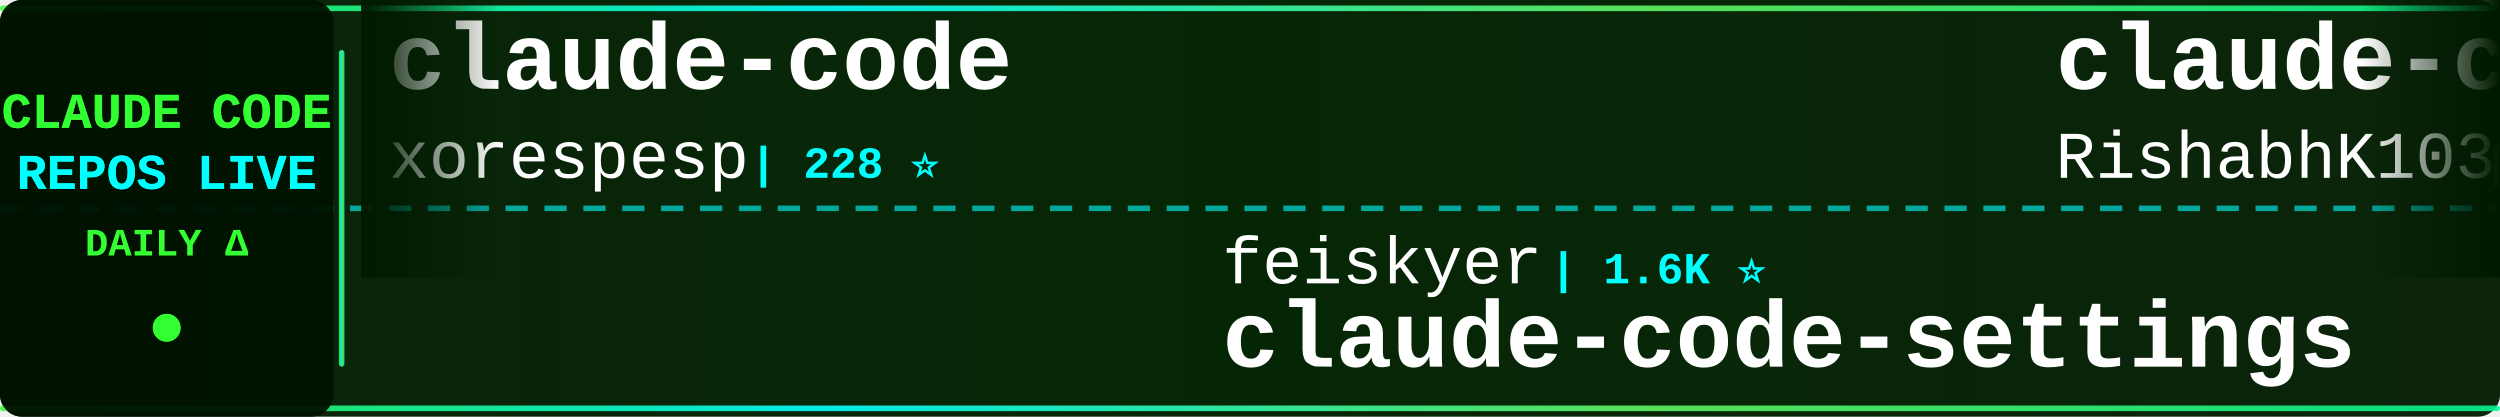
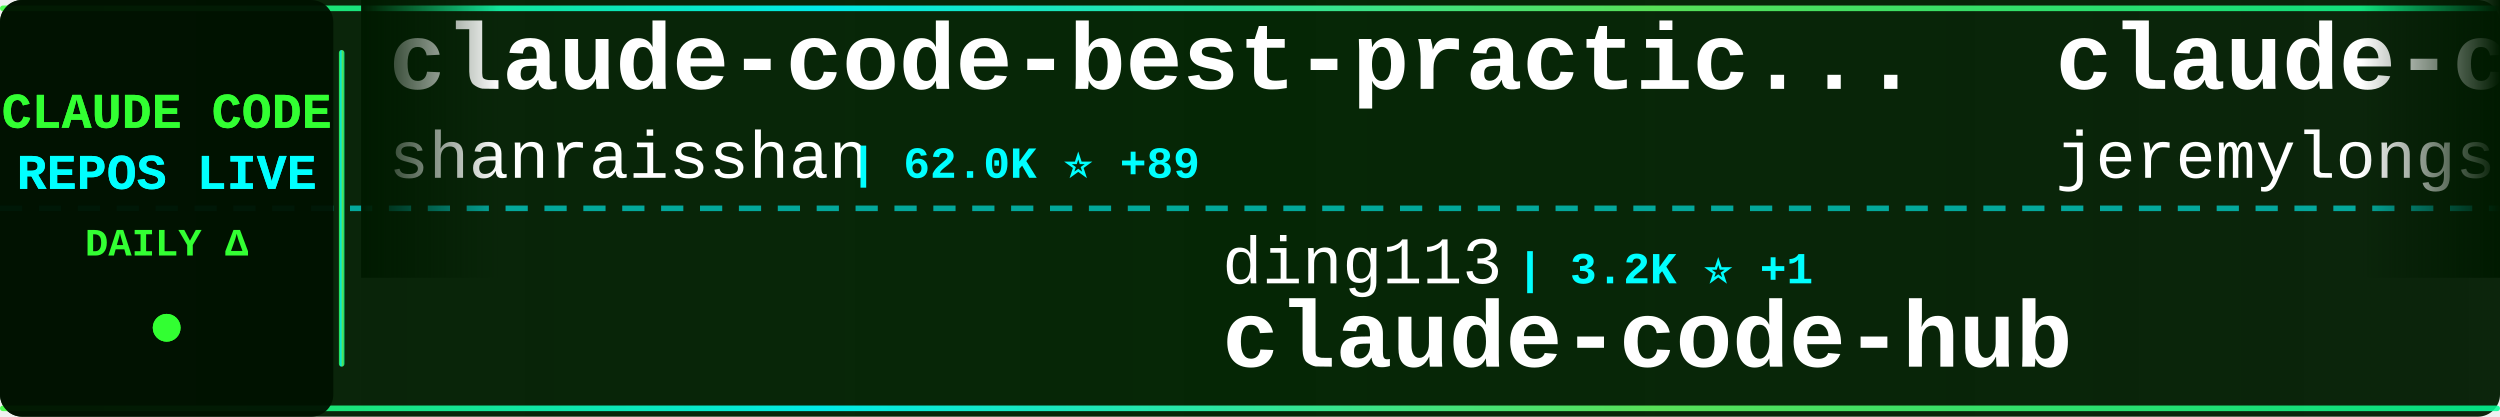
<svg xmlns="http://www.w3.org/2000/svg" width="900" height="150">
  <defs>
    <linearGradient id="tickerBg" x1="0%" y1="0%" x2="100%" y2="0%">
      <stop offset="0%" style="stop-color:#001a00;stop-opacity:0.95" />
      <stop offset="50%" style="stop-color:#002200;stop-opacity:0.98" />
      <stop offset="100%" style="stop-color:#001a00;stop-opacity:0.95" />
    </linearGradient>
    <linearGradient id="borderGrad" x1="0%" y1="0%" x2="100%" y2="0%">
      <stop offset="0%" style="stop-color:#33ff33;stop-opacity:0.85">
        <animate attributeName="stop-opacity" values="0.85;1;0.85" dur="2s" repeatCount="indefinite" />
      </stop>
      <stop offset="33%" style="stop-color:#00ffff;stop-opacity:0.9">
        <animate attributeName="stop-opacity" values="0.9;1;0.9" dur="2.2s" repeatCount="indefinite" />
      </stop>
      <stop offset="66%" style="stop-color:#66ff66;stop-opacity:0.85">
        <animate attributeName="stop-opacity" values="0.85;1;0.85" dur="1.8s" repeatCount="indefinite" />
      </stop>
      <stop offset="100%" style="stop-color:#00ff99;stop-opacity:0.85">
        <animate attributeName="stop-opacity" values="0.85;1;0.85" dur="2s" repeatCount="indefinite" />
      </stop>
    </linearGradient>
    <filter id="textGlow">
      <feGaussianBlur stdDeviation="0.1" result="coloredBlur" />
      <feMerge>
        <feMergeNode in="coloredBlur" />
        <feMergeNode in="SourceGraphic" />
      </feMerge>
    </filter>
    <filter id="metricGlow">
      <feGaussianBlur stdDeviation="0.2" result="coloredBlur" />
      <feMerge>
        <feMergeNode in="coloredBlur" />
        <feMergeNode in="SourceGraphic" />
      </feMerge>
    </filter>
    <linearGradient id="leftFade" x1="0%" y1="0%" x2="100%" y2="0%">
      <stop offset="0%" style="stop-color:#001a00;stop-opacity:1" />
      <stop offset="100%" style="stop-color:#001a00;stop-opacity:0" />
    </linearGradient>
    <linearGradient id="rightFade" x1="0%" y1="0%" x2="100%" y2="0%">
      <stop offset="0%" style="stop-color:#001a00;stop-opacity:0" />
      <stop offset="100%" style="stop-color:#001a00;stop-opacity:1" />
    </linearGradient>
  </defs>
  <rect width="900" height="150" fill="url(#tickerBg)" rx="8" />
  <rect x="0" y="2" width="900" height="2" fill="url(#borderGrad)" rx="1" />
  <rect x="0" y="146" width="900" height="2" fill="url(#borderGrad)" rx="1" />
  <line x1="0" y1="75" x2="900" y2="75" stroke="#00ffff" stroke-width="2" stroke-dasharray="8 6" opacity="0.6" />
  <rect x="0" y="0" width="120" height="150" fill="#001100" opacity="0.95" rx="8" />
  <text x="60" y="46" font-family="'Courier New', monospace" font-size="18" font-weight="bold" fill="#33ff33" text-anchor="middle" filter="url(#textGlow)">
    CLAUDE CODE
  </text>
  <text x="60" y="68" font-family="'Courier New', monospace" font-size="18" font-weight="bold" fill="#00ffff" text-anchor="middle" filter="url(#textGlow)">
    REPOS LIVE
  </text>
  <text x="60" y="92" font-family="'Courier New', monospace" font-size="14" font-weight="bold" fill="#33ff33" text-anchor="middle">
    DAILY Δ
  </text>
  <circle cx="60" cy="118" r="5" fill="#33ff33" filter="url(#metricGlow)">
    <animate attributeName="r" values="4;6;4" dur="1.5s" repeatCount="indefinite" />
    <animate attributeName="opacity" values="0.6;1;0.6" dur="1.5s" repeatCount="indefinite" />
  </circle>
  <rect x="122" y="18" width="2" height="114" fill="url(#borderGrad)" rx="1" />
  <clipPath id="tickerClip">
    <rect x="130" y="0" width="770" height="150" />
  </clipPath>
  <g clip-path="url(#tickerClip)">
    <g id="tickerItems">
      <animateTransform attributeName="transform" attributeType="XML" type="translate" from="0 0" to="-3000 0" dur="54s" repeatCount="indefinite" />
      <g transform="translate(0, 0)">
-         <text x="140" y="32" font-family="'Courier New', monospace" font-size="34" font-weight="bold" fill="#ffffff">claude-code</text>
-         <text x="140" y="64" font-family="'Courier New', monospace" font-size="24" font-weight="normal" fill="#ffffff" opacity="1.0">xorespesp</text>
-         <text x="270" y="64" font-family="'Courier New', monospace" font-size="16" font-weight="bold" fill="#00ffff"> | 228 ⭐</text>
+         <text x="140" y="32" font-family="'Courier New', monospace" font-size="34" font-weight="bold" fill="#ffffff">claude-code-best-practic...</text>
+         <text x="140" y="64" font-family="'Courier New', monospace" font-size="24" font-weight="normal" fill="#ffffff" opacity="1.0">shanraisshan</text>
+         <text x="306" y="64" font-family="'Courier New', monospace" font-size="16" font-weight="bold" fill="#00ffff"> | 62.0K ⭐ +89</text>
      </g>
      <g transform="translate(300, 0)">
-         <text x="140" y="102" font-family="'Courier New', monospace" font-size="24" font-weight="normal" fill="#ffffff" opacity="1.0">feiskyer</text>
-         <text x="258" y="102" font-family="'Courier New', monospace" font-size="16" font-weight="bold" fill="#00ffff"> | 1.6K ⭐</text>
-         <text x="140" y="132" font-family="'Courier New', monospace" font-size="34" font-weight="bold" fill="#ffffff">claude-code-settings</text>
+         <text x="140" y="102" font-family="'Courier New', monospace" font-size="24" font-weight="normal" fill="#ffffff" opacity="1.0">ding113</text>
+         <text x="246" y="102" font-family="'Courier New', monospace" font-size="16" font-weight="bold" fill="#00ffff"> | 3.2K ⭐ +1</text>
+         <text x="140" y="132" font-family="'Courier New', monospace" font-size="34" font-weight="bold" fill="#ffffff">claude-code-hub</text>
      </g>
      <g transform="translate(600, 0)">
-         <text x="140" y="32" font-family="'Courier New', monospace" font-size="34" font-weight="bold" fill="#ffffff">claude-code</text>
-         <text x="140" y="64" font-family="'Courier New', monospace" font-size="24" font-weight="normal" fill="#ffffff" opacity="1.0">RishabhK103</text>
-         <text x="294" y="64" font-family="'Courier New', monospace" font-size="16" font-weight="bold" fill="#00ffff"> | 99 ⭐</text>
+         <text x="140" y="32" font-family="'Courier New', monospace" font-size="34" font-weight="bold" fill="#ffffff">claude-code-plugins-plus...</text>
+         <text x="140" y="64" font-family="'Courier New', monospace" font-size="24" font-weight="normal" fill="#ffffff" opacity="1.0">jeremylongshore</text>
+         <text x="342" y="64" font-family="'Courier New', monospace" font-size="16" font-weight="bold" fill="#00ffff"> | 2.5K ⭐ +4</text>
      </g>
      <g transform="translate(900, 0)">
-         <text x="140" y="102" font-family="'Courier New', monospace" font-size="24" font-weight="normal" fill="#ffffff" opacity="1.0">Chachamaru127</text>
-         <text x="318" y="102" font-family="'Courier New', monospace" font-size="16" font-weight="bold" fill="#00ffff"> | 2.9K ⭐ +7</text>
-         <text x="140" y="132" font-family="'Courier New', monospace" font-size="34" font-weight="bold" fill="#ffffff">claude-code-harness</text>
+         <text x="140" y="102" font-family="'Courier New', monospace" font-size="24" font-weight="normal" fill="#ffffff" opacity="1.0">hangsman</text>
+         <text x="258" y="102" font-family="'Courier New', monospace" font-size="16" font-weight="bold" fill="#00ffff"> | 787 ⭐</text>
+         <text x="140" y="132" font-family="'Courier New', monospace" font-size="34" font-weight="bold" fill="#ffffff">claude-code-source</text>
      </g>
      <g transform="translate(1200, 0)">
-         <text x="140" y="32" font-family="'Courier New', monospace" font-size="34" font-weight="bold" fill="#ffffff">claude-code-video-toolki...</text>
-         <text x="140" y="64" font-family="'Courier New', monospace" font-size="24" font-weight="normal" fill="#ffffff" opacity="1.0">digitalsamba</text>
-         <text x="306" y="64" font-family="'Courier New', monospace" font-size="16" font-weight="bold" fill="#00ffff"> | 1.7K ⭐ +6</text>
+         <text x="140" y="32" font-family="'Courier New', monospace" font-size="34" font-weight="bold" fill="#ffffff">claude-code-settings</text>
+         <text x="140" y="64" font-family="'Courier New', monospace" font-size="24" font-weight="normal" fill="#ffffff" opacity="1.0">feiskyer</text>
+         <text x="258" y="64" font-family="'Courier New', monospace" font-size="16" font-weight="bold" fill="#00ffff"> | 1.6K ⭐</text>
      </g>
      <g transform="translate(1500, 0)">
-         <text x="140" y="102" font-family="'Courier New', monospace" font-size="24" font-weight="normal" fill="#ffffff" opacity="1.0">rohitg00</text>
-         <text x="258" y="102" font-family="'Courier New', monospace" font-size="16" font-weight="bold" fill="#00ffff"> | 2.3K ⭐ +9</text>
-         <text x="140" y="132" font-family="'Courier New', monospace" font-size="34" font-weight="bold" fill="#ffffff">awesome-claude-code-tool...</text>
+         <text x="140" y="102" font-family="'Courier New', monospace" font-size="24" font-weight="normal" fill="#ffffff" opacity="1.0">AICoderTudou</text>
+         <text x="306" y="102" font-family="'Courier New', monospace" font-size="16" font-weight="bold" fill="#00ffff"> | 497 ⭐</text>
+         <text x="140" y="132" font-family="'Courier New', monospace" font-size="34" font-weight="bold" fill="#ffffff">claude-code-tudou</text>
      </g>
      <g transform="translate(1800, 0)">
-         <text x="140" y="32" font-family="'Courier New', monospace" font-size="34" font-weight="bold" fill="#ffffff">claude-code-hub</text>
-         <text x="140" y="64" font-family="'Courier New', monospace" font-size="24" font-weight="normal" fill="#ffffff" opacity="1.0">ding113</text>
-         <text x="246" y="64" font-family="'Courier New', monospace" font-size="16" font-weight="bold" fill="#00ffff"> | 3.2K ⭐ +1</text>
+         <text x="140" y="32" font-family="'Courier New', monospace" font-size="34" font-weight="bold" fill="#ffffff">ECC</text>
+         <text x="140" y="64" font-family="'Courier New', monospace" font-size="24" font-weight="normal" fill="#ffffff" opacity="1.0">affaan-m</text>
+         <text x="258" y="64" font-family="'Courier New', monospace" font-size="16" font-weight="bold" fill="#00ffff"> | 226.3K ⭐ +323</text>
      </g>
      <g transform="translate(2100, 0)">
-         <text x="140" y="102" font-family="'Courier New', monospace" font-size="24" font-weight="normal" fill="#ffffff" opacity="1.0">Maciek-roboblog</text>
-         <text x="342" y="102" font-family="'Courier New', monospace" font-size="16" font-weight="bold" fill="#00ffff"> | 8.4K ⭐ +2</text>
-         <text x="140" y="132" font-family="'Courier New', monospace" font-size="34" font-weight="bold" fill="#ffffff">Claude-Code-Usage-Monito...</text>
+         <text x="140" y="102" font-family="'Courier New', monospace" font-size="24" font-weight="normal" fill="#ffffff" opacity="1.0">guanshan</text>
+         <text x="258" y="102" font-family="'Courier New', monospace" font-size="16" font-weight="bold" fill="#00ffff"> | 61 ⭐</text>
+         <text x="140" y="132" font-family="'Courier New', monospace" font-size="34" font-weight="bold" fill="#ffffff">ClaudeCode</text>
      </g>
      <g transform="translate(2400, 0)">
-         <text x="140" y="32" font-family="'Courier New', monospace" font-size="34" font-weight="bold" fill="#ffffff">Auto-claude-code-researc...</text>
-         <text x="140" y="64" font-family="'Courier New', monospace" font-size="24" font-weight="normal" fill="#ffffff" opacity="1.0">wanshuiyin</text>
-         <text x="282" y="64" font-family="'Courier New', monospace" font-size="16" font-weight="bold" fill="#00ffff"> | 13.0K ⭐ +36</text>
+         <text x="140" y="32" font-family="'Courier New', monospace" font-size="34" font-weight="bold" fill="#ffffff">claude-code-hooks-master...</text>
+         <text x="140" y="64" font-family="'Courier New', monospace" font-size="24" font-weight="normal" fill="#ffffff" opacity="1.0">disler</text>
+         <text x="234" y="64" font-family="'Courier New', monospace" font-size="16" font-weight="bold" fill="#00ffff"> | 3.8K ⭐ +1</text>
      </g>
      <g transform="translate(2700, 0)">
-         <text x="140" y="102" font-family="'Courier New', monospace" font-size="24" font-weight="normal" fill="#ffffff" opacity="1.0">zstmfhy</text>
-         <text x="246" y="102" font-family="'Courier New', monospace" font-size="16" font-weight="bold" fill="#00ffff"> | 190 ⭐</text>
-         <text x="140" y="132" font-family="'Courier New', monospace" font-size="34" font-weight="bold" fill="#ffffff">Claude-code</text>
+         <text x="140" y="102" font-family="'Courier New', monospace" font-size="24" font-weight="normal" fill="#ffffff" opacity="1.0">lintsinghua</text>
+         <text x="294" y="102" font-family="'Courier New', monospace" font-size="16" font-weight="bold" fill="#00ffff"> | 3.9K ⭐ +6</text>
+         <text x="140" y="132" font-family="'Courier New', monospace" font-size="34" font-weight="bold" fill="#ffffff">claude-code-book</text>
      </g>
      <g transform="translate(3000, 0)">
-         <text x="140" y="32" font-family="'Courier New', monospace" font-size="34" font-weight="bold" fill="#ffffff">claude-code</text>
-         <text x="140" y="64" font-family="'Courier New', monospace" font-size="24" font-weight="normal" fill="#ffffff" opacity="1.0">xorespesp</text>
-         <text x="270" y="64" font-family="'Courier New', monospace" font-size="16" font-weight="bold" fill="#00ffff"> | 228 ⭐</text>
+         <text x="140" y="32" font-family="'Courier New', monospace" font-size="34" font-weight="bold" fill="#ffffff">claude-code-best-practic...</text>
+         <text x="140" y="64" font-family="'Courier New', monospace" font-size="24" font-weight="normal" fill="#ffffff" opacity="1.0">shanraisshan</text>
+         <text x="306" y="64" font-family="'Courier New', monospace" font-size="16" font-weight="bold" fill="#00ffff"> | 62.0K ⭐ +89</text>
      </g>
      <g transform="translate(3300, 0)">
-         <text x="140" y="102" font-family="'Courier New', monospace" font-size="24" font-weight="normal" fill="#ffffff" opacity="1.0">feiskyer</text>
-         <text x="258" y="102" font-family="'Courier New', monospace" font-size="16" font-weight="bold" fill="#00ffff"> | 1.6K ⭐</text>
-         <text x="140" y="132" font-family="'Courier New', monospace" font-size="34" font-weight="bold" fill="#ffffff">claude-code-settings</text>
+         <text x="140" y="102" font-family="'Courier New', monospace" font-size="24" font-weight="normal" fill="#ffffff" opacity="1.0">ding113</text>
+         <text x="246" y="102" font-family="'Courier New', monospace" font-size="16" font-weight="bold" fill="#00ffff"> | 3.2K ⭐ +1</text>
+         <text x="140" y="132" font-family="'Courier New', monospace" font-size="34" font-weight="bold" fill="#ffffff">claude-code-hub</text>
      </g>
      <g transform="translate(3600, 0)">
-         <text x="140" y="32" font-family="'Courier New', monospace" font-size="34" font-weight="bold" fill="#ffffff">claude-code</text>
-         <text x="140" y="64" font-family="'Courier New', monospace" font-size="24" font-weight="normal" fill="#ffffff" opacity="1.0">RishabhK103</text>
-         <text x="294" y="64" font-family="'Courier New', monospace" font-size="16" font-weight="bold" fill="#00ffff"> | 99 ⭐</text>
+         <text x="140" y="32" font-family="'Courier New', monospace" font-size="34" font-weight="bold" fill="#ffffff">claude-code-plugins-plus...</text>
+         <text x="140" y="64" font-family="'Courier New', monospace" font-size="24" font-weight="normal" fill="#ffffff" opacity="1.0">jeremylongshore</text>
+         <text x="342" y="64" font-family="'Courier New', monospace" font-size="16" font-weight="bold" fill="#00ffff"> | 2.5K ⭐ +4</text>
      </g>
      <g transform="translate(3900, 0)">
-         <text x="140" y="102" font-family="'Courier New', monospace" font-size="24" font-weight="normal" fill="#ffffff" opacity="1.0">Chachamaru127</text>
-         <text x="318" y="102" font-family="'Courier New', monospace" font-size="16" font-weight="bold" fill="#00ffff"> | 2.9K ⭐ +7</text>
-         <text x="140" y="132" font-family="'Courier New', monospace" font-size="34" font-weight="bold" fill="#ffffff">claude-code-harness</text>
+         <text x="140" y="102" font-family="'Courier New', monospace" font-size="24" font-weight="normal" fill="#ffffff" opacity="1.0">hangsman</text>
+         <text x="258" y="102" font-family="'Courier New', monospace" font-size="16" font-weight="bold" fill="#00ffff"> | 787 ⭐</text>
+         <text x="140" y="132" font-family="'Courier New', monospace" font-size="34" font-weight="bold" fill="#ffffff">claude-code-source</text>
      </g>
    </g>
  </g>
  <rect x="130" y="0" width="50" height="100" fill="url(#leftFade)" />
  <rect x="850" y="0" width="50" height="100" fill="url(#rightFade)" />
</svg>
